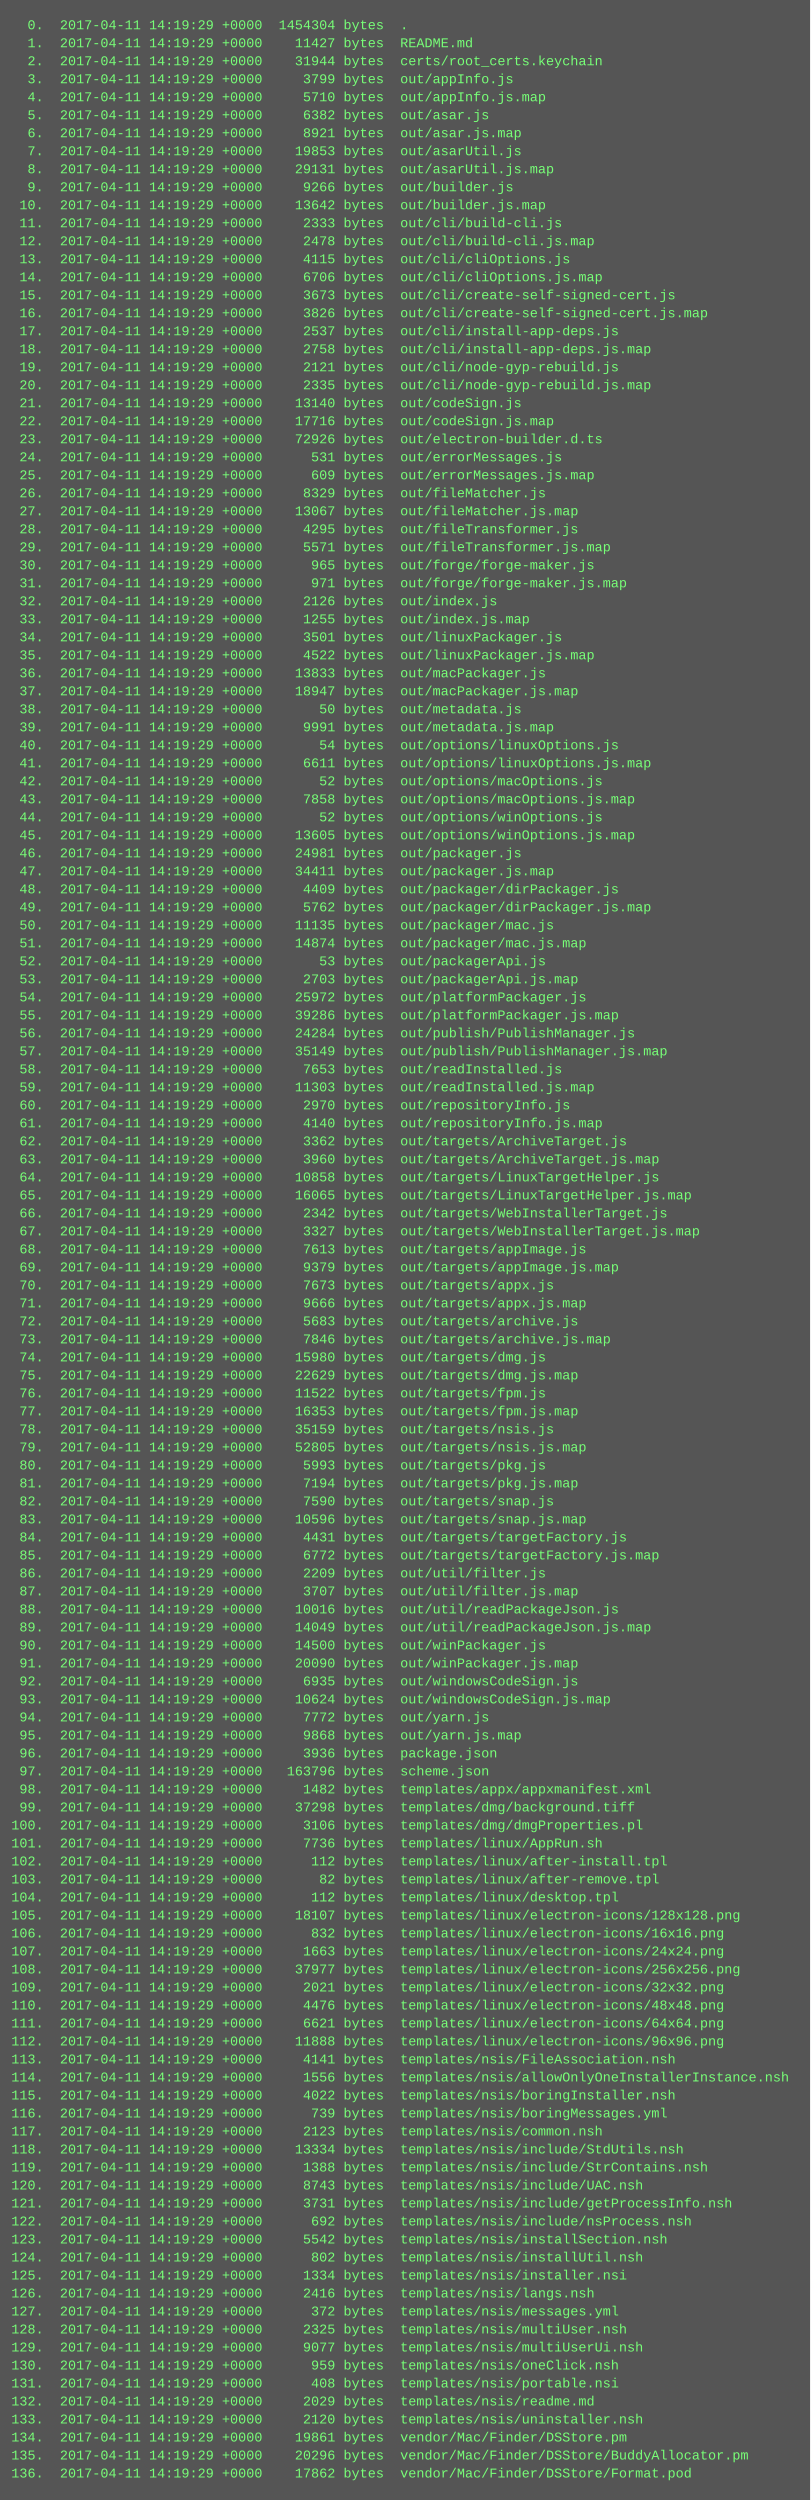
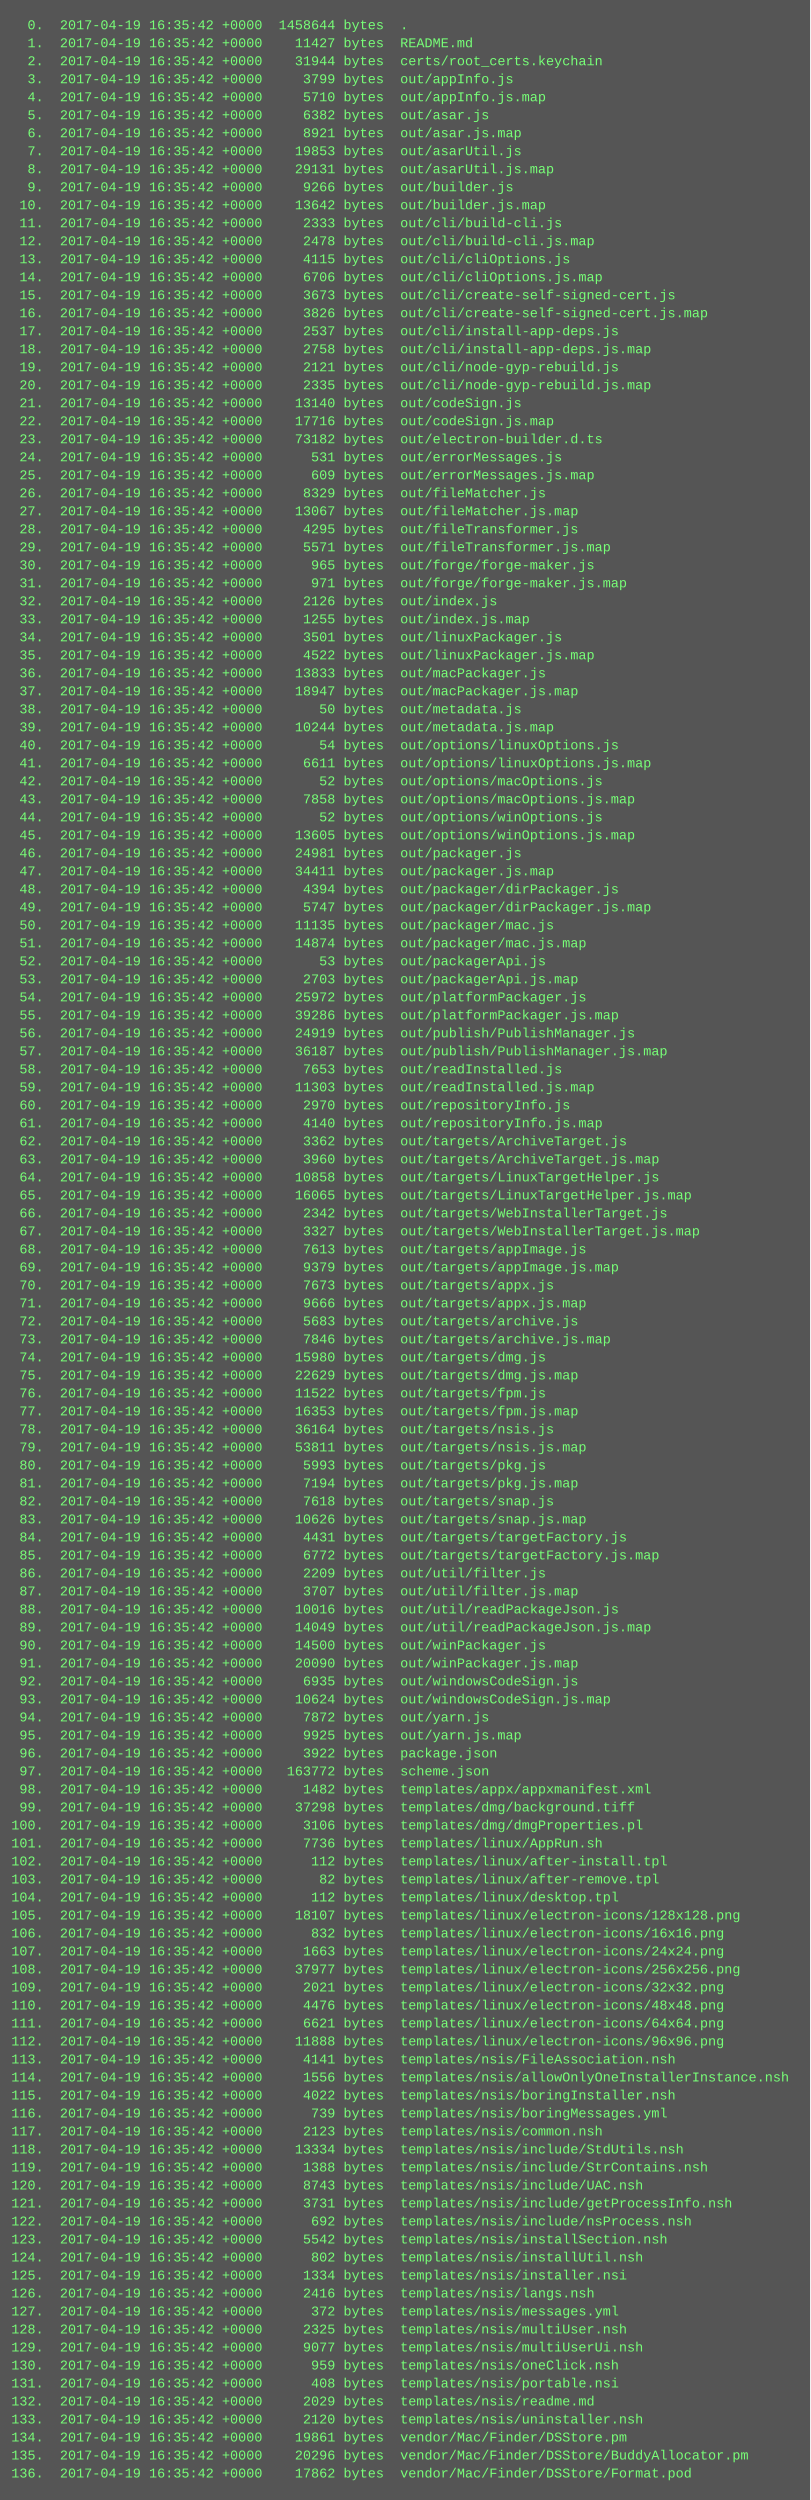
<svg xmlns="http://www.w3.org/2000/svg" height="2222" width="720">
  <rect height="2222" fill="#555" width="720" />
  <text fill="#7f7" font-family="Courier New" font-size="12" xml:space="preserve">
-     <tspan x="10" y="26">  0.  2017-04-11 14:19:29 +0000  1454304 bytes  .</tspan>
-     <tspan x="10" y="42">  1.  2017-04-11 14:19:29 +0000    11427 bytes  README.md</tspan>
-     <tspan x="10" y="58">  2.  2017-04-11 14:19:29 +0000    31944 bytes  certs/root_certs.keychain</tspan>
-     <tspan x="10" y="74">  3.  2017-04-11 14:19:29 +0000     3799 bytes  out/appInfo.js</tspan>
-     <tspan x="10" y="90">  4.  2017-04-11 14:19:29 +0000     5710 bytes  out/appInfo.js.map</tspan>
-     <tspan x="10" y="106">  5.  2017-04-11 14:19:29 +0000     6382 bytes  out/asar.js</tspan>
-     <tspan x="10" y="122">  6.  2017-04-11 14:19:29 +0000     8921 bytes  out/asar.js.map</tspan>
-     <tspan x="10" y="138">  7.  2017-04-11 14:19:29 +0000    19853 bytes  out/asarUtil.js</tspan>
-     <tspan x="10" y="154">  8.  2017-04-11 14:19:29 +0000    29131 bytes  out/asarUtil.js.map</tspan>
-     <tspan x="10" y="170">  9.  2017-04-11 14:19:29 +0000     9266 bytes  out/builder.js</tspan>
-     <tspan x="10" y="186"> 10.  2017-04-11 14:19:29 +0000    13642 bytes  out/builder.js.map</tspan>
-     <tspan x="10" y="202"> 11.  2017-04-11 14:19:29 +0000     2333 bytes  out/cli/build-cli.js</tspan>
-     <tspan x="10" y="218"> 12.  2017-04-11 14:19:29 +0000     2478 bytes  out/cli/build-cli.js.map</tspan>
-     <tspan x="10" y="234"> 13.  2017-04-11 14:19:29 +0000     4115 bytes  out/cli/cliOptions.js</tspan>
-     <tspan x="10" y="250"> 14.  2017-04-11 14:19:29 +0000     6706 bytes  out/cli/cliOptions.js.map</tspan>
-     <tspan x="10" y="266"> 15.  2017-04-11 14:19:29 +0000     3673 bytes  out/cli/create-self-signed-cert.js</tspan>
-     <tspan x="10" y="282"> 16.  2017-04-11 14:19:29 +0000     3826 bytes  out/cli/create-self-signed-cert.js.map</tspan>
-     <tspan x="10" y="298"> 17.  2017-04-11 14:19:29 +0000     2537 bytes  out/cli/install-app-deps.js</tspan>
-     <tspan x="10" y="314"> 18.  2017-04-11 14:19:29 +0000     2758 bytes  out/cli/install-app-deps.js.map</tspan>
-     <tspan x="10" y="330"> 19.  2017-04-11 14:19:29 +0000     2121 bytes  out/cli/node-gyp-rebuild.js</tspan>
-     <tspan x="10" y="346"> 20.  2017-04-11 14:19:29 +0000     2335 bytes  out/cli/node-gyp-rebuild.js.map</tspan>
-     <tspan x="10" y="362"> 21.  2017-04-11 14:19:29 +0000    13140 bytes  out/codeSign.js</tspan>
-     <tspan x="10" y="378"> 22.  2017-04-11 14:19:29 +0000    17716 bytes  out/codeSign.js.map</tspan>
-     <tspan x="10" y="394"> 23.  2017-04-11 14:19:29 +0000    72926 bytes  out/electron-builder.d.ts</tspan>
-     <tspan x="10" y="410"> 24.  2017-04-11 14:19:29 +0000      531 bytes  out/errorMessages.js</tspan>
-     <tspan x="10" y="426"> 25.  2017-04-11 14:19:29 +0000      609 bytes  out/errorMessages.js.map</tspan>
-     <tspan x="10" y="442"> 26.  2017-04-11 14:19:29 +0000     8329 bytes  out/fileMatcher.js</tspan>
-     <tspan x="10" y="458"> 27.  2017-04-11 14:19:29 +0000    13067 bytes  out/fileMatcher.js.map</tspan>
-     <tspan x="10" y="474"> 28.  2017-04-11 14:19:29 +0000     4295 bytes  out/fileTransformer.js</tspan>
-     <tspan x="10" y="490"> 29.  2017-04-11 14:19:29 +0000     5571 bytes  out/fileTransformer.js.map</tspan>
-     <tspan x="10" y="506"> 30.  2017-04-11 14:19:29 +0000      965 bytes  out/forge/forge-maker.js</tspan>
-     <tspan x="10" y="522"> 31.  2017-04-11 14:19:29 +0000      971 bytes  out/forge/forge-maker.js.map</tspan>
-     <tspan x="10" y="538"> 32.  2017-04-11 14:19:29 +0000     2126 bytes  out/index.js</tspan>
-     <tspan x="10" y="554"> 33.  2017-04-11 14:19:29 +0000     1255 bytes  out/index.js.map</tspan>
-     <tspan x="10" y="570"> 34.  2017-04-11 14:19:29 +0000     3501 bytes  out/linuxPackager.js</tspan>
-     <tspan x="10" y="586"> 35.  2017-04-11 14:19:29 +0000     4522 bytes  out/linuxPackager.js.map</tspan>
-     <tspan x="10" y="602"> 36.  2017-04-11 14:19:29 +0000    13833 bytes  out/macPackager.js</tspan>
-     <tspan x="10" y="618"> 37.  2017-04-11 14:19:29 +0000    18947 bytes  out/macPackager.js.map</tspan>
-     <tspan x="10" y="634"> 38.  2017-04-11 14:19:29 +0000       50 bytes  out/metadata.js</tspan>
-     <tspan x="10" y="650"> 39.  2017-04-11 14:19:29 +0000     9991 bytes  out/metadata.js.map</tspan>
-     <tspan x="10" y="666"> 40.  2017-04-11 14:19:29 +0000       54 bytes  out/options/linuxOptions.js</tspan>
-     <tspan x="10" y="682"> 41.  2017-04-11 14:19:29 +0000     6611 bytes  out/options/linuxOptions.js.map</tspan>
-     <tspan x="10" y="698"> 42.  2017-04-11 14:19:29 +0000       52 bytes  out/options/macOptions.js</tspan>
-     <tspan x="10" y="714"> 43.  2017-04-11 14:19:29 +0000     7858 bytes  out/options/macOptions.js.map</tspan>
-     <tspan x="10" y="730"> 44.  2017-04-11 14:19:29 +0000       52 bytes  out/options/winOptions.js</tspan>
-     <tspan x="10" y="746"> 45.  2017-04-11 14:19:29 +0000    13605 bytes  out/options/winOptions.js.map</tspan>
-     <tspan x="10" y="762"> 46.  2017-04-11 14:19:29 +0000    24981 bytes  out/packager.js</tspan>
-     <tspan x="10" y="778"> 47.  2017-04-11 14:19:29 +0000    34411 bytes  out/packager.js.map</tspan>
-     <tspan x="10" y="794"> 48.  2017-04-11 14:19:29 +0000     4409 bytes  out/packager/dirPackager.js</tspan>
-     <tspan x="10" y="810"> 49.  2017-04-11 14:19:29 +0000     5762 bytes  out/packager/dirPackager.js.map</tspan>
-     <tspan x="10" y="826"> 50.  2017-04-11 14:19:29 +0000    11135 bytes  out/packager/mac.js</tspan>
-     <tspan x="10" y="842"> 51.  2017-04-11 14:19:29 +0000    14874 bytes  out/packager/mac.js.map</tspan>
-     <tspan x="10" y="858"> 52.  2017-04-11 14:19:29 +0000       53 bytes  out/packagerApi.js</tspan>
-     <tspan x="10" y="874"> 53.  2017-04-11 14:19:29 +0000     2703 bytes  out/packagerApi.js.map</tspan>
-     <tspan x="10" y="890"> 54.  2017-04-11 14:19:29 +0000    25972 bytes  out/platformPackager.js</tspan>
-     <tspan x="10" y="906"> 55.  2017-04-11 14:19:29 +0000    39286 bytes  out/platformPackager.js.map</tspan>
-     <tspan x="10" y="922"> 56.  2017-04-11 14:19:29 +0000    24284 bytes  out/publish/PublishManager.js</tspan>
-     <tspan x="10" y="938"> 57.  2017-04-11 14:19:29 +0000    35149 bytes  out/publish/PublishManager.js.map</tspan>
-     <tspan x="10" y="954"> 58.  2017-04-11 14:19:29 +0000     7653 bytes  out/readInstalled.js</tspan>
-     <tspan x="10" y="970"> 59.  2017-04-11 14:19:29 +0000    11303 bytes  out/readInstalled.js.map</tspan>
-     <tspan x="10" y="986"> 60.  2017-04-11 14:19:29 +0000     2970 bytes  out/repositoryInfo.js</tspan>
-     <tspan x="10" y="1002"> 61.  2017-04-11 14:19:29 +0000     4140 bytes  out/repositoryInfo.js.map</tspan>
-     <tspan x="10" y="1018"> 62.  2017-04-11 14:19:29 +0000     3362 bytes  out/targets/ArchiveTarget.js</tspan>
-     <tspan x="10" y="1034"> 63.  2017-04-11 14:19:29 +0000     3960 bytes  out/targets/ArchiveTarget.js.map</tspan>
-     <tspan x="10" y="1050"> 64.  2017-04-11 14:19:29 +0000    10858 bytes  out/targets/LinuxTargetHelper.js</tspan>
-     <tspan x="10" y="1066"> 65.  2017-04-11 14:19:29 +0000    16065 bytes  out/targets/LinuxTargetHelper.js.map</tspan>
-     <tspan x="10" y="1082"> 66.  2017-04-11 14:19:29 +0000     2342 bytes  out/targets/WebInstallerTarget.js</tspan>
-     <tspan x="10" y="1098"> 67.  2017-04-11 14:19:29 +0000     3327 bytes  out/targets/WebInstallerTarget.js.map</tspan>
-     <tspan x="10" y="1114"> 68.  2017-04-11 14:19:29 +0000     7613 bytes  out/targets/appImage.js</tspan>
-     <tspan x="10" y="1130"> 69.  2017-04-11 14:19:29 +0000     9379 bytes  out/targets/appImage.js.map</tspan>
-     <tspan x="10" y="1146"> 70.  2017-04-11 14:19:29 +0000     7673 bytes  out/targets/appx.js</tspan>
-     <tspan x="10" y="1162"> 71.  2017-04-11 14:19:29 +0000     9666 bytes  out/targets/appx.js.map</tspan>
-     <tspan x="10" y="1178"> 72.  2017-04-11 14:19:29 +0000     5683 bytes  out/targets/archive.js</tspan>
-     <tspan x="10" y="1194"> 73.  2017-04-11 14:19:29 +0000     7846 bytes  out/targets/archive.js.map</tspan>
-     <tspan x="10" y="1210"> 74.  2017-04-11 14:19:29 +0000    15980 bytes  out/targets/dmg.js</tspan>
-     <tspan x="10" y="1226"> 75.  2017-04-11 14:19:29 +0000    22629 bytes  out/targets/dmg.js.map</tspan>
-     <tspan x="10" y="1242"> 76.  2017-04-11 14:19:29 +0000    11522 bytes  out/targets/fpm.js</tspan>
-     <tspan x="10" y="1258"> 77.  2017-04-11 14:19:29 +0000    16353 bytes  out/targets/fpm.js.map</tspan>
-     <tspan x="10" y="1274"> 78.  2017-04-11 14:19:29 +0000    35159 bytes  out/targets/nsis.js</tspan>
-     <tspan x="10" y="1290"> 79.  2017-04-11 14:19:29 +0000    52805 bytes  out/targets/nsis.js.map</tspan>
-     <tspan x="10" y="1306"> 80.  2017-04-11 14:19:29 +0000     5993 bytes  out/targets/pkg.js</tspan>
-     <tspan x="10" y="1322"> 81.  2017-04-11 14:19:29 +0000     7194 bytes  out/targets/pkg.js.map</tspan>
-     <tspan x="10" y="1338"> 82.  2017-04-11 14:19:29 +0000     7590 bytes  out/targets/snap.js</tspan>
-     <tspan x="10" y="1354"> 83.  2017-04-11 14:19:29 +0000    10596 bytes  out/targets/snap.js.map</tspan>
-     <tspan x="10" y="1370"> 84.  2017-04-11 14:19:29 +0000     4431 bytes  out/targets/targetFactory.js</tspan>
-     <tspan x="10" y="1386"> 85.  2017-04-11 14:19:29 +0000     6772 bytes  out/targets/targetFactory.js.map</tspan>
-     <tspan x="10" y="1402"> 86.  2017-04-11 14:19:29 +0000     2209 bytes  out/util/filter.js</tspan>
-     <tspan x="10" y="1418"> 87.  2017-04-11 14:19:29 +0000     3707 bytes  out/util/filter.js.map</tspan>
-     <tspan x="10" y="1434"> 88.  2017-04-11 14:19:29 +0000    10016 bytes  out/util/readPackageJson.js</tspan>
-     <tspan x="10" y="1450"> 89.  2017-04-11 14:19:29 +0000    14049 bytes  out/util/readPackageJson.js.map</tspan>
-     <tspan x="10" y="1466"> 90.  2017-04-11 14:19:29 +0000    14500 bytes  out/winPackager.js</tspan>
-     <tspan x="10" y="1482"> 91.  2017-04-11 14:19:29 +0000    20090 bytes  out/winPackager.js.map</tspan>
-     <tspan x="10" y="1498"> 92.  2017-04-11 14:19:29 +0000     6935 bytes  out/windowsCodeSign.js</tspan>
-     <tspan x="10" y="1514"> 93.  2017-04-11 14:19:29 +0000    10624 bytes  out/windowsCodeSign.js.map</tspan>
-     <tspan x="10" y="1530"> 94.  2017-04-11 14:19:29 +0000     7772 bytes  out/yarn.js</tspan>
-     <tspan x="10" y="1546"> 95.  2017-04-11 14:19:29 +0000     9868 bytes  out/yarn.js.map</tspan>
-     <tspan x="10" y="1562"> 96.  2017-04-11 14:19:29 +0000     3936 bytes  package.json</tspan>
-     <tspan x="10" y="1578"> 97.  2017-04-11 14:19:29 +0000   163796 bytes  scheme.json</tspan>
-     <tspan x="10" y="1594"> 98.  2017-04-11 14:19:29 +0000     1482 bytes  templates/appx/appxmanifest.xml</tspan>
-     <tspan x="10" y="1610"> 99.  2017-04-11 14:19:29 +0000    37298 bytes  templates/dmg/background.tiff</tspan>
-     <tspan x="10" y="1626">100.  2017-04-11 14:19:29 +0000     3106 bytes  templates/dmg/dmgProperties.pl</tspan>
-     <tspan x="10" y="1642">101.  2017-04-11 14:19:29 +0000     7736 bytes  templates/linux/AppRun.sh</tspan>
-     <tspan x="10" y="1658">102.  2017-04-11 14:19:29 +0000      112 bytes  templates/linux/after-install.tpl</tspan>
-     <tspan x="10" y="1674">103.  2017-04-11 14:19:29 +0000       82 bytes  templates/linux/after-remove.tpl</tspan>
-     <tspan x="10" y="1690">104.  2017-04-11 14:19:29 +0000      112 bytes  templates/linux/desktop.tpl</tspan>
-     <tspan x="10" y="1706">105.  2017-04-11 14:19:29 +0000    18107 bytes  templates/linux/electron-icons/128x128.png</tspan>
-     <tspan x="10" y="1722">106.  2017-04-11 14:19:29 +0000      832 bytes  templates/linux/electron-icons/16x16.png</tspan>
-     <tspan x="10" y="1738">107.  2017-04-11 14:19:29 +0000     1663 bytes  templates/linux/electron-icons/24x24.png</tspan>
-     <tspan x="10" y="1754">108.  2017-04-11 14:19:29 +0000    37977 bytes  templates/linux/electron-icons/256x256.png</tspan>
-     <tspan x="10" y="1770">109.  2017-04-11 14:19:29 +0000     2021 bytes  templates/linux/electron-icons/32x32.png</tspan>
-     <tspan x="10" y="1786">110.  2017-04-11 14:19:29 +0000     4476 bytes  templates/linux/electron-icons/48x48.png</tspan>
-     <tspan x="10" y="1802">111.  2017-04-11 14:19:29 +0000     6621 bytes  templates/linux/electron-icons/64x64.png</tspan>
-     <tspan x="10" y="1818">112.  2017-04-11 14:19:29 +0000    11888 bytes  templates/linux/electron-icons/96x96.png</tspan>
-     <tspan x="10" y="1834">113.  2017-04-11 14:19:29 +0000     4141 bytes  templates/nsis/FileAssociation.nsh</tspan>
-     <tspan x="10" y="1850">114.  2017-04-11 14:19:29 +0000     1556 bytes  templates/nsis/allowOnlyOneInstallerInstance.nsh</tspan>
-     <tspan x="10" y="1866">115.  2017-04-11 14:19:29 +0000     4022 bytes  templates/nsis/boringInstaller.nsh</tspan>
-     <tspan x="10" y="1882">116.  2017-04-11 14:19:29 +0000      739 bytes  templates/nsis/boringMessages.yml</tspan>
-     <tspan x="10" y="1898">117.  2017-04-11 14:19:29 +0000     2123 bytes  templates/nsis/common.nsh</tspan>
-     <tspan x="10" y="1914">118.  2017-04-11 14:19:29 +0000    13334 bytes  templates/nsis/include/StdUtils.nsh</tspan>
-     <tspan x="10" y="1930">119.  2017-04-11 14:19:29 +0000     1388 bytes  templates/nsis/include/StrContains.nsh</tspan>
-     <tspan x="10" y="1946">120.  2017-04-11 14:19:29 +0000     8743 bytes  templates/nsis/include/UAC.nsh</tspan>
-     <tspan x="10" y="1962">121.  2017-04-11 14:19:29 +0000     3731 bytes  templates/nsis/include/getProcessInfo.nsh</tspan>
-     <tspan x="10" y="1978">122.  2017-04-11 14:19:29 +0000      692 bytes  templates/nsis/include/nsProcess.nsh</tspan>
-     <tspan x="10" y="1994">123.  2017-04-11 14:19:29 +0000     5542 bytes  templates/nsis/installSection.nsh</tspan>
-     <tspan x="10" y="2010">124.  2017-04-11 14:19:29 +0000      802 bytes  templates/nsis/installUtil.nsh</tspan>
-     <tspan x="10" y="2026">125.  2017-04-11 14:19:29 +0000     1334 bytes  templates/nsis/installer.nsi</tspan>
-     <tspan x="10" y="2042">126.  2017-04-11 14:19:29 +0000     2416 bytes  templates/nsis/langs.nsh</tspan>
-     <tspan x="10" y="2058">127.  2017-04-11 14:19:29 +0000      372 bytes  templates/nsis/messages.yml</tspan>
-     <tspan x="10" y="2074">128.  2017-04-11 14:19:29 +0000     2325 bytes  templates/nsis/multiUser.nsh</tspan>
-     <tspan x="10" y="2090">129.  2017-04-11 14:19:29 +0000     9077 bytes  templates/nsis/multiUserUi.nsh</tspan>
-     <tspan x="10" y="2106">130.  2017-04-11 14:19:29 +0000      959 bytes  templates/nsis/oneClick.nsh</tspan>
-     <tspan x="10" y="2122">131.  2017-04-11 14:19:29 +0000      408 bytes  templates/nsis/portable.nsi</tspan>
-     <tspan x="10" y="2138">132.  2017-04-11 14:19:29 +0000     2029 bytes  templates/nsis/readme.md</tspan>
-     <tspan x="10" y="2154">133.  2017-04-11 14:19:29 +0000     2120 bytes  templates/nsis/uninstaller.nsh</tspan>
-     <tspan x="10" y="2170">134.  2017-04-11 14:19:29 +0000    19861 bytes  vendor/Mac/Finder/DSStore.pm</tspan>
-     <tspan x="10" y="2186">135.  2017-04-11 14:19:29 +0000    20296 bytes  vendor/Mac/Finder/DSStore/BuddyAllocator.pm</tspan>
-     <tspan x="10" y="2202">136.  2017-04-11 14:19:29 +0000    17862 bytes  vendor/Mac/Finder/DSStore/Format.pod</tspan>
+     <tspan x="10" y="26">  0.  2017-04-19 16:35:42 +0000  1458644 bytes  .</tspan>
+     <tspan x="10" y="42">  1.  2017-04-19 16:35:42 +0000    11427 bytes  README.md</tspan>
+     <tspan x="10" y="58">  2.  2017-04-19 16:35:42 +0000    31944 bytes  certs/root_certs.keychain</tspan>
+     <tspan x="10" y="74">  3.  2017-04-19 16:35:42 +0000     3799 bytes  out/appInfo.js</tspan>
+     <tspan x="10" y="90">  4.  2017-04-19 16:35:42 +0000     5710 bytes  out/appInfo.js.map</tspan>
+     <tspan x="10" y="106">  5.  2017-04-19 16:35:42 +0000     6382 bytes  out/asar.js</tspan>
+     <tspan x="10" y="122">  6.  2017-04-19 16:35:42 +0000     8921 bytes  out/asar.js.map</tspan>
+     <tspan x="10" y="138">  7.  2017-04-19 16:35:42 +0000    19853 bytes  out/asarUtil.js</tspan>
+     <tspan x="10" y="154">  8.  2017-04-19 16:35:42 +0000    29131 bytes  out/asarUtil.js.map</tspan>
+     <tspan x="10" y="170">  9.  2017-04-19 16:35:42 +0000     9266 bytes  out/builder.js</tspan>
+     <tspan x="10" y="186"> 10.  2017-04-19 16:35:42 +0000    13642 bytes  out/builder.js.map</tspan>
+     <tspan x="10" y="202"> 11.  2017-04-19 16:35:42 +0000     2333 bytes  out/cli/build-cli.js</tspan>
+     <tspan x="10" y="218"> 12.  2017-04-19 16:35:42 +0000     2478 bytes  out/cli/build-cli.js.map</tspan>
+     <tspan x="10" y="234"> 13.  2017-04-19 16:35:42 +0000     4115 bytes  out/cli/cliOptions.js</tspan>
+     <tspan x="10" y="250"> 14.  2017-04-19 16:35:42 +0000     6706 bytes  out/cli/cliOptions.js.map</tspan>
+     <tspan x="10" y="266"> 15.  2017-04-19 16:35:42 +0000     3673 bytes  out/cli/create-self-signed-cert.js</tspan>
+     <tspan x="10" y="282"> 16.  2017-04-19 16:35:42 +0000     3826 bytes  out/cli/create-self-signed-cert.js.map</tspan>
+     <tspan x="10" y="298"> 17.  2017-04-19 16:35:42 +0000     2537 bytes  out/cli/install-app-deps.js</tspan>
+     <tspan x="10" y="314"> 18.  2017-04-19 16:35:42 +0000     2758 bytes  out/cli/install-app-deps.js.map</tspan>
+     <tspan x="10" y="330"> 19.  2017-04-19 16:35:42 +0000     2121 bytes  out/cli/node-gyp-rebuild.js</tspan>
+     <tspan x="10" y="346"> 20.  2017-04-19 16:35:42 +0000     2335 bytes  out/cli/node-gyp-rebuild.js.map</tspan>
+     <tspan x="10" y="362"> 21.  2017-04-19 16:35:42 +0000    13140 bytes  out/codeSign.js</tspan>
+     <tspan x="10" y="378"> 22.  2017-04-19 16:35:42 +0000    17716 bytes  out/codeSign.js.map</tspan>
+     <tspan x="10" y="394"> 23.  2017-04-19 16:35:42 +0000    73182 bytes  out/electron-builder.d.ts</tspan>
+     <tspan x="10" y="410"> 24.  2017-04-19 16:35:42 +0000      531 bytes  out/errorMessages.js</tspan>
+     <tspan x="10" y="426"> 25.  2017-04-19 16:35:42 +0000      609 bytes  out/errorMessages.js.map</tspan>
+     <tspan x="10" y="442"> 26.  2017-04-19 16:35:42 +0000     8329 bytes  out/fileMatcher.js</tspan>
+     <tspan x="10" y="458"> 27.  2017-04-19 16:35:42 +0000    13067 bytes  out/fileMatcher.js.map</tspan>
+     <tspan x="10" y="474"> 28.  2017-04-19 16:35:42 +0000     4295 bytes  out/fileTransformer.js</tspan>
+     <tspan x="10" y="490"> 29.  2017-04-19 16:35:42 +0000     5571 bytes  out/fileTransformer.js.map</tspan>
+     <tspan x="10" y="506"> 30.  2017-04-19 16:35:42 +0000      965 bytes  out/forge/forge-maker.js</tspan>
+     <tspan x="10" y="522"> 31.  2017-04-19 16:35:42 +0000      971 bytes  out/forge/forge-maker.js.map</tspan>
+     <tspan x="10" y="538"> 32.  2017-04-19 16:35:42 +0000     2126 bytes  out/index.js</tspan>
+     <tspan x="10" y="554"> 33.  2017-04-19 16:35:42 +0000     1255 bytes  out/index.js.map</tspan>
+     <tspan x="10" y="570"> 34.  2017-04-19 16:35:42 +0000     3501 bytes  out/linuxPackager.js</tspan>
+     <tspan x="10" y="586"> 35.  2017-04-19 16:35:42 +0000     4522 bytes  out/linuxPackager.js.map</tspan>
+     <tspan x="10" y="602"> 36.  2017-04-19 16:35:42 +0000    13833 bytes  out/macPackager.js</tspan>
+     <tspan x="10" y="618"> 37.  2017-04-19 16:35:42 +0000    18947 bytes  out/macPackager.js.map</tspan>
+     <tspan x="10" y="634"> 38.  2017-04-19 16:35:42 +0000       50 bytes  out/metadata.js</tspan>
+     <tspan x="10" y="650"> 39.  2017-04-19 16:35:42 +0000    10244 bytes  out/metadata.js.map</tspan>
+     <tspan x="10" y="666"> 40.  2017-04-19 16:35:42 +0000       54 bytes  out/options/linuxOptions.js</tspan>
+     <tspan x="10" y="682"> 41.  2017-04-19 16:35:42 +0000     6611 bytes  out/options/linuxOptions.js.map</tspan>
+     <tspan x="10" y="698"> 42.  2017-04-19 16:35:42 +0000       52 bytes  out/options/macOptions.js</tspan>
+     <tspan x="10" y="714"> 43.  2017-04-19 16:35:42 +0000     7858 bytes  out/options/macOptions.js.map</tspan>
+     <tspan x="10" y="730"> 44.  2017-04-19 16:35:42 +0000       52 bytes  out/options/winOptions.js</tspan>
+     <tspan x="10" y="746"> 45.  2017-04-19 16:35:42 +0000    13605 bytes  out/options/winOptions.js.map</tspan>
+     <tspan x="10" y="762"> 46.  2017-04-19 16:35:42 +0000    24981 bytes  out/packager.js</tspan>
+     <tspan x="10" y="778"> 47.  2017-04-19 16:35:42 +0000    34411 bytes  out/packager.js.map</tspan>
+     <tspan x="10" y="794"> 48.  2017-04-19 16:35:42 +0000     4394 bytes  out/packager/dirPackager.js</tspan>
+     <tspan x="10" y="810"> 49.  2017-04-19 16:35:42 +0000     5747 bytes  out/packager/dirPackager.js.map</tspan>
+     <tspan x="10" y="826"> 50.  2017-04-19 16:35:42 +0000    11135 bytes  out/packager/mac.js</tspan>
+     <tspan x="10" y="842"> 51.  2017-04-19 16:35:42 +0000    14874 bytes  out/packager/mac.js.map</tspan>
+     <tspan x="10" y="858"> 52.  2017-04-19 16:35:42 +0000       53 bytes  out/packagerApi.js</tspan>
+     <tspan x="10" y="874"> 53.  2017-04-19 16:35:42 +0000     2703 bytes  out/packagerApi.js.map</tspan>
+     <tspan x="10" y="890"> 54.  2017-04-19 16:35:42 +0000    25972 bytes  out/platformPackager.js</tspan>
+     <tspan x="10" y="906"> 55.  2017-04-19 16:35:42 +0000    39286 bytes  out/platformPackager.js.map</tspan>
+     <tspan x="10" y="922"> 56.  2017-04-19 16:35:42 +0000    24919 bytes  out/publish/PublishManager.js</tspan>
+     <tspan x="10" y="938"> 57.  2017-04-19 16:35:42 +0000    36187 bytes  out/publish/PublishManager.js.map</tspan>
+     <tspan x="10" y="954"> 58.  2017-04-19 16:35:42 +0000     7653 bytes  out/readInstalled.js</tspan>
+     <tspan x="10" y="970"> 59.  2017-04-19 16:35:42 +0000    11303 bytes  out/readInstalled.js.map</tspan>
+     <tspan x="10" y="986"> 60.  2017-04-19 16:35:42 +0000     2970 bytes  out/repositoryInfo.js</tspan>
+     <tspan x="10" y="1002"> 61.  2017-04-19 16:35:42 +0000     4140 bytes  out/repositoryInfo.js.map</tspan>
+     <tspan x="10" y="1018"> 62.  2017-04-19 16:35:42 +0000     3362 bytes  out/targets/ArchiveTarget.js</tspan>
+     <tspan x="10" y="1034"> 63.  2017-04-19 16:35:42 +0000     3960 bytes  out/targets/ArchiveTarget.js.map</tspan>
+     <tspan x="10" y="1050"> 64.  2017-04-19 16:35:42 +0000    10858 bytes  out/targets/LinuxTargetHelper.js</tspan>
+     <tspan x="10" y="1066"> 65.  2017-04-19 16:35:42 +0000    16065 bytes  out/targets/LinuxTargetHelper.js.map</tspan>
+     <tspan x="10" y="1082"> 66.  2017-04-19 16:35:42 +0000     2342 bytes  out/targets/WebInstallerTarget.js</tspan>
+     <tspan x="10" y="1098"> 67.  2017-04-19 16:35:42 +0000     3327 bytes  out/targets/WebInstallerTarget.js.map</tspan>
+     <tspan x="10" y="1114"> 68.  2017-04-19 16:35:42 +0000     7613 bytes  out/targets/appImage.js</tspan>
+     <tspan x="10" y="1130"> 69.  2017-04-19 16:35:42 +0000     9379 bytes  out/targets/appImage.js.map</tspan>
+     <tspan x="10" y="1146"> 70.  2017-04-19 16:35:42 +0000     7673 bytes  out/targets/appx.js</tspan>
+     <tspan x="10" y="1162"> 71.  2017-04-19 16:35:42 +0000     9666 bytes  out/targets/appx.js.map</tspan>
+     <tspan x="10" y="1178"> 72.  2017-04-19 16:35:42 +0000     5683 bytes  out/targets/archive.js</tspan>
+     <tspan x="10" y="1194"> 73.  2017-04-19 16:35:42 +0000     7846 bytes  out/targets/archive.js.map</tspan>
+     <tspan x="10" y="1210"> 74.  2017-04-19 16:35:42 +0000    15980 bytes  out/targets/dmg.js</tspan>
+     <tspan x="10" y="1226"> 75.  2017-04-19 16:35:42 +0000    22629 bytes  out/targets/dmg.js.map</tspan>
+     <tspan x="10" y="1242"> 76.  2017-04-19 16:35:42 +0000    11522 bytes  out/targets/fpm.js</tspan>
+     <tspan x="10" y="1258"> 77.  2017-04-19 16:35:42 +0000    16353 bytes  out/targets/fpm.js.map</tspan>
+     <tspan x="10" y="1274"> 78.  2017-04-19 16:35:42 +0000    36164 bytes  out/targets/nsis.js</tspan>
+     <tspan x="10" y="1290"> 79.  2017-04-19 16:35:42 +0000    53811 bytes  out/targets/nsis.js.map</tspan>
+     <tspan x="10" y="1306"> 80.  2017-04-19 16:35:42 +0000     5993 bytes  out/targets/pkg.js</tspan>
+     <tspan x="10" y="1322"> 81.  2017-04-19 16:35:42 +0000     7194 bytes  out/targets/pkg.js.map</tspan>
+     <tspan x="10" y="1338"> 82.  2017-04-19 16:35:42 +0000     7618 bytes  out/targets/snap.js</tspan>
+     <tspan x="10" y="1354"> 83.  2017-04-19 16:35:42 +0000    10626 bytes  out/targets/snap.js.map</tspan>
+     <tspan x="10" y="1370"> 84.  2017-04-19 16:35:42 +0000     4431 bytes  out/targets/targetFactory.js</tspan>
+     <tspan x="10" y="1386"> 85.  2017-04-19 16:35:42 +0000     6772 bytes  out/targets/targetFactory.js.map</tspan>
+     <tspan x="10" y="1402"> 86.  2017-04-19 16:35:42 +0000     2209 bytes  out/util/filter.js</tspan>
+     <tspan x="10" y="1418"> 87.  2017-04-19 16:35:42 +0000     3707 bytes  out/util/filter.js.map</tspan>
+     <tspan x="10" y="1434"> 88.  2017-04-19 16:35:42 +0000    10016 bytes  out/util/readPackageJson.js</tspan>
+     <tspan x="10" y="1450"> 89.  2017-04-19 16:35:42 +0000    14049 bytes  out/util/readPackageJson.js.map</tspan>
+     <tspan x="10" y="1466"> 90.  2017-04-19 16:35:42 +0000    14500 bytes  out/winPackager.js</tspan>
+     <tspan x="10" y="1482"> 91.  2017-04-19 16:35:42 +0000    20090 bytes  out/winPackager.js.map</tspan>
+     <tspan x="10" y="1498"> 92.  2017-04-19 16:35:42 +0000     6935 bytes  out/windowsCodeSign.js</tspan>
+     <tspan x="10" y="1514"> 93.  2017-04-19 16:35:42 +0000    10624 bytes  out/windowsCodeSign.js.map</tspan>
+     <tspan x="10" y="1530"> 94.  2017-04-19 16:35:42 +0000     7872 bytes  out/yarn.js</tspan>
+     <tspan x="10" y="1546"> 95.  2017-04-19 16:35:42 +0000     9925 bytes  out/yarn.js.map</tspan>
+     <tspan x="10" y="1562"> 96.  2017-04-19 16:35:42 +0000     3922 bytes  package.json</tspan>
+     <tspan x="10" y="1578"> 97.  2017-04-19 16:35:42 +0000   163772 bytes  scheme.json</tspan>
+     <tspan x="10" y="1594"> 98.  2017-04-19 16:35:42 +0000     1482 bytes  templates/appx/appxmanifest.xml</tspan>
+     <tspan x="10" y="1610"> 99.  2017-04-19 16:35:42 +0000    37298 bytes  templates/dmg/background.tiff</tspan>
+     <tspan x="10" y="1626">100.  2017-04-19 16:35:42 +0000     3106 bytes  templates/dmg/dmgProperties.pl</tspan>
+     <tspan x="10" y="1642">101.  2017-04-19 16:35:42 +0000     7736 bytes  templates/linux/AppRun.sh</tspan>
+     <tspan x="10" y="1658">102.  2017-04-19 16:35:42 +0000      112 bytes  templates/linux/after-install.tpl</tspan>
+     <tspan x="10" y="1674">103.  2017-04-19 16:35:42 +0000       82 bytes  templates/linux/after-remove.tpl</tspan>
+     <tspan x="10" y="1690">104.  2017-04-19 16:35:42 +0000      112 bytes  templates/linux/desktop.tpl</tspan>
+     <tspan x="10" y="1706">105.  2017-04-19 16:35:42 +0000    18107 bytes  templates/linux/electron-icons/128x128.png</tspan>
+     <tspan x="10" y="1722">106.  2017-04-19 16:35:42 +0000      832 bytes  templates/linux/electron-icons/16x16.png</tspan>
+     <tspan x="10" y="1738">107.  2017-04-19 16:35:42 +0000     1663 bytes  templates/linux/electron-icons/24x24.png</tspan>
+     <tspan x="10" y="1754">108.  2017-04-19 16:35:42 +0000    37977 bytes  templates/linux/electron-icons/256x256.png</tspan>
+     <tspan x="10" y="1770">109.  2017-04-19 16:35:42 +0000     2021 bytes  templates/linux/electron-icons/32x32.png</tspan>
+     <tspan x="10" y="1786">110.  2017-04-19 16:35:42 +0000     4476 bytes  templates/linux/electron-icons/48x48.png</tspan>
+     <tspan x="10" y="1802">111.  2017-04-19 16:35:42 +0000     6621 bytes  templates/linux/electron-icons/64x64.png</tspan>
+     <tspan x="10" y="1818">112.  2017-04-19 16:35:42 +0000    11888 bytes  templates/linux/electron-icons/96x96.png</tspan>
+     <tspan x="10" y="1834">113.  2017-04-19 16:35:42 +0000     4141 bytes  templates/nsis/FileAssociation.nsh</tspan>
+     <tspan x="10" y="1850">114.  2017-04-19 16:35:42 +0000     1556 bytes  templates/nsis/allowOnlyOneInstallerInstance.nsh</tspan>
+     <tspan x="10" y="1866">115.  2017-04-19 16:35:42 +0000     4022 bytes  templates/nsis/boringInstaller.nsh</tspan>
+     <tspan x="10" y="1882">116.  2017-04-19 16:35:42 +0000      739 bytes  templates/nsis/boringMessages.yml</tspan>
+     <tspan x="10" y="1898">117.  2017-04-19 16:35:42 +0000     2123 bytes  templates/nsis/common.nsh</tspan>
+     <tspan x="10" y="1914">118.  2017-04-19 16:35:42 +0000    13334 bytes  templates/nsis/include/StdUtils.nsh</tspan>
+     <tspan x="10" y="1930">119.  2017-04-19 16:35:42 +0000     1388 bytes  templates/nsis/include/StrContains.nsh</tspan>
+     <tspan x="10" y="1946">120.  2017-04-19 16:35:42 +0000     8743 bytes  templates/nsis/include/UAC.nsh</tspan>
+     <tspan x="10" y="1962">121.  2017-04-19 16:35:42 +0000     3731 bytes  templates/nsis/include/getProcessInfo.nsh</tspan>
+     <tspan x="10" y="1978">122.  2017-04-19 16:35:42 +0000      692 bytes  templates/nsis/include/nsProcess.nsh</tspan>
+     <tspan x="10" y="1994">123.  2017-04-19 16:35:42 +0000     5542 bytes  templates/nsis/installSection.nsh</tspan>
+     <tspan x="10" y="2010">124.  2017-04-19 16:35:42 +0000      802 bytes  templates/nsis/installUtil.nsh</tspan>
+     <tspan x="10" y="2026">125.  2017-04-19 16:35:42 +0000     1334 bytes  templates/nsis/installer.nsi</tspan>
+     <tspan x="10" y="2042">126.  2017-04-19 16:35:42 +0000     2416 bytes  templates/nsis/langs.nsh</tspan>
+     <tspan x="10" y="2058">127.  2017-04-19 16:35:42 +0000      372 bytes  templates/nsis/messages.yml</tspan>
+     <tspan x="10" y="2074">128.  2017-04-19 16:35:42 +0000     2325 bytes  templates/nsis/multiUser.nsh</tspan>
+     <tspan x="10" y="2090">129.  2017-04-19 16:35:42 +0000     9077 bytes  templates/nsis/multiUserUi.nsh</tspan>
+     <tspan x="10" y="2106">130.  2017-04-19 16:35:42 +0000      959 bytes  templates/nsis/oneClick.nsh</tspan>
+     <tspan x="10" y="2122">131.  2017-04-19 16:35:42 +0000      408 bytes  templates/nsis/portable.nsi</tspan>
+     <tspan x="10" y="2138">132.  2017-04-19 16:35:42 +0000     2029 bytes  templates/nsis/readme.md</tspan>
+     <tspan x="10" y="2154">133.  2017-04-19 16:35:42 +0000     2120 bytes  templates/nsis/uninstaller.nsh</tspan>
+     <tspan x="10" y="2170">134.  2017-04-19 16:35:42 +0000    19861 bytes  vendor/Mac/Finder/DSStore.pm</tspan>
+     <tspan x="10" y="2186">135.  2017-04-19 16:35:42 +0000    20296 bytes  vendor/Mac/Finder/DSStore/BuddyAllocator.pm</tspan>
+     <tspan x="10" y="2202">136.  2017-04-19 16:35:42 +0000    17862 bytes  vendor/Mac/Finder/DSStore/Format.pod</tspan>
  </text>
</svg>
